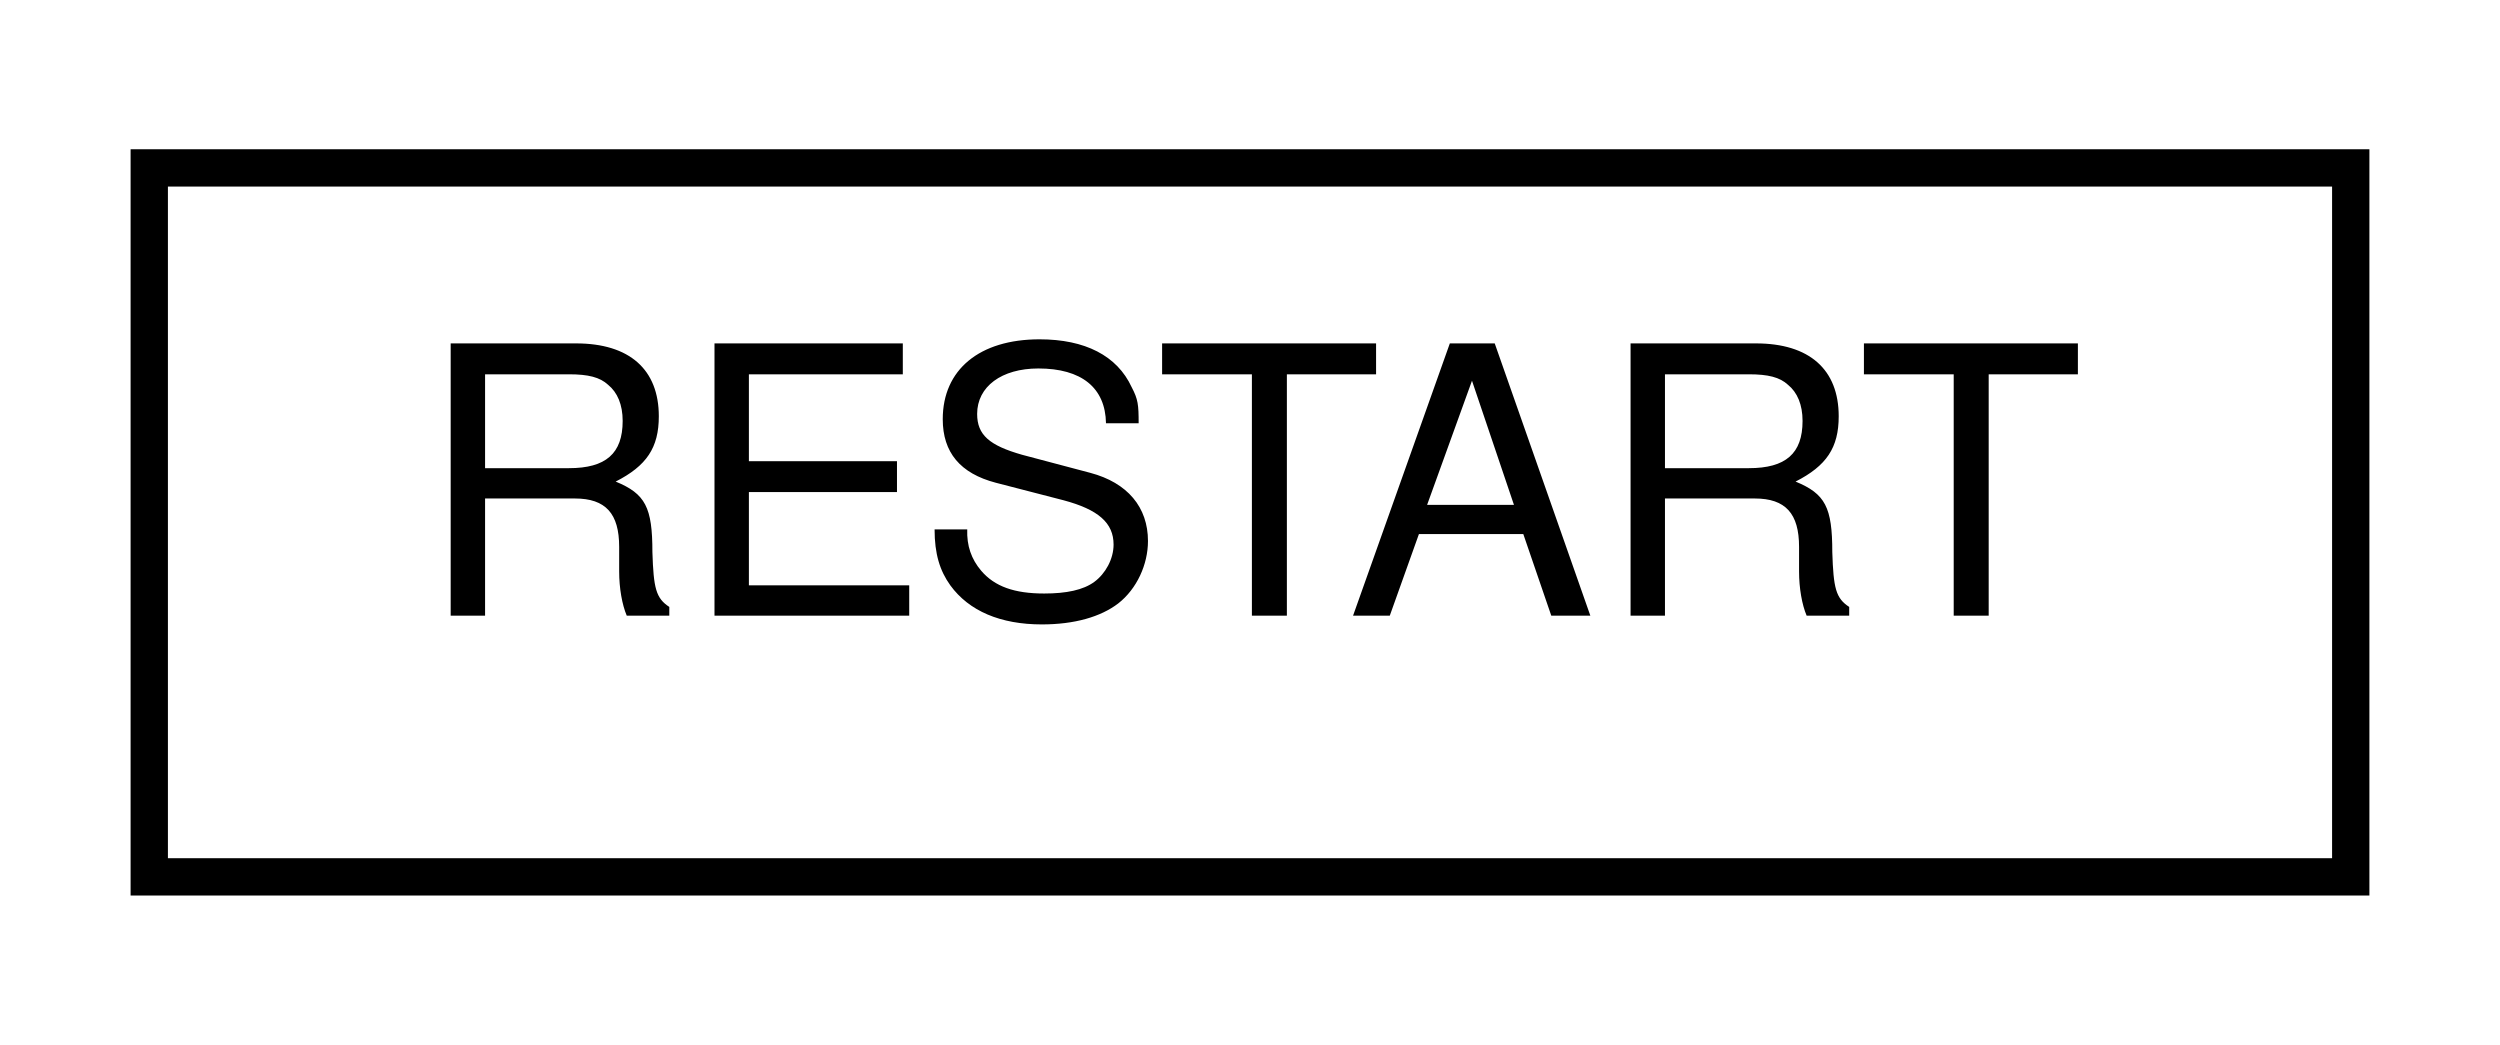
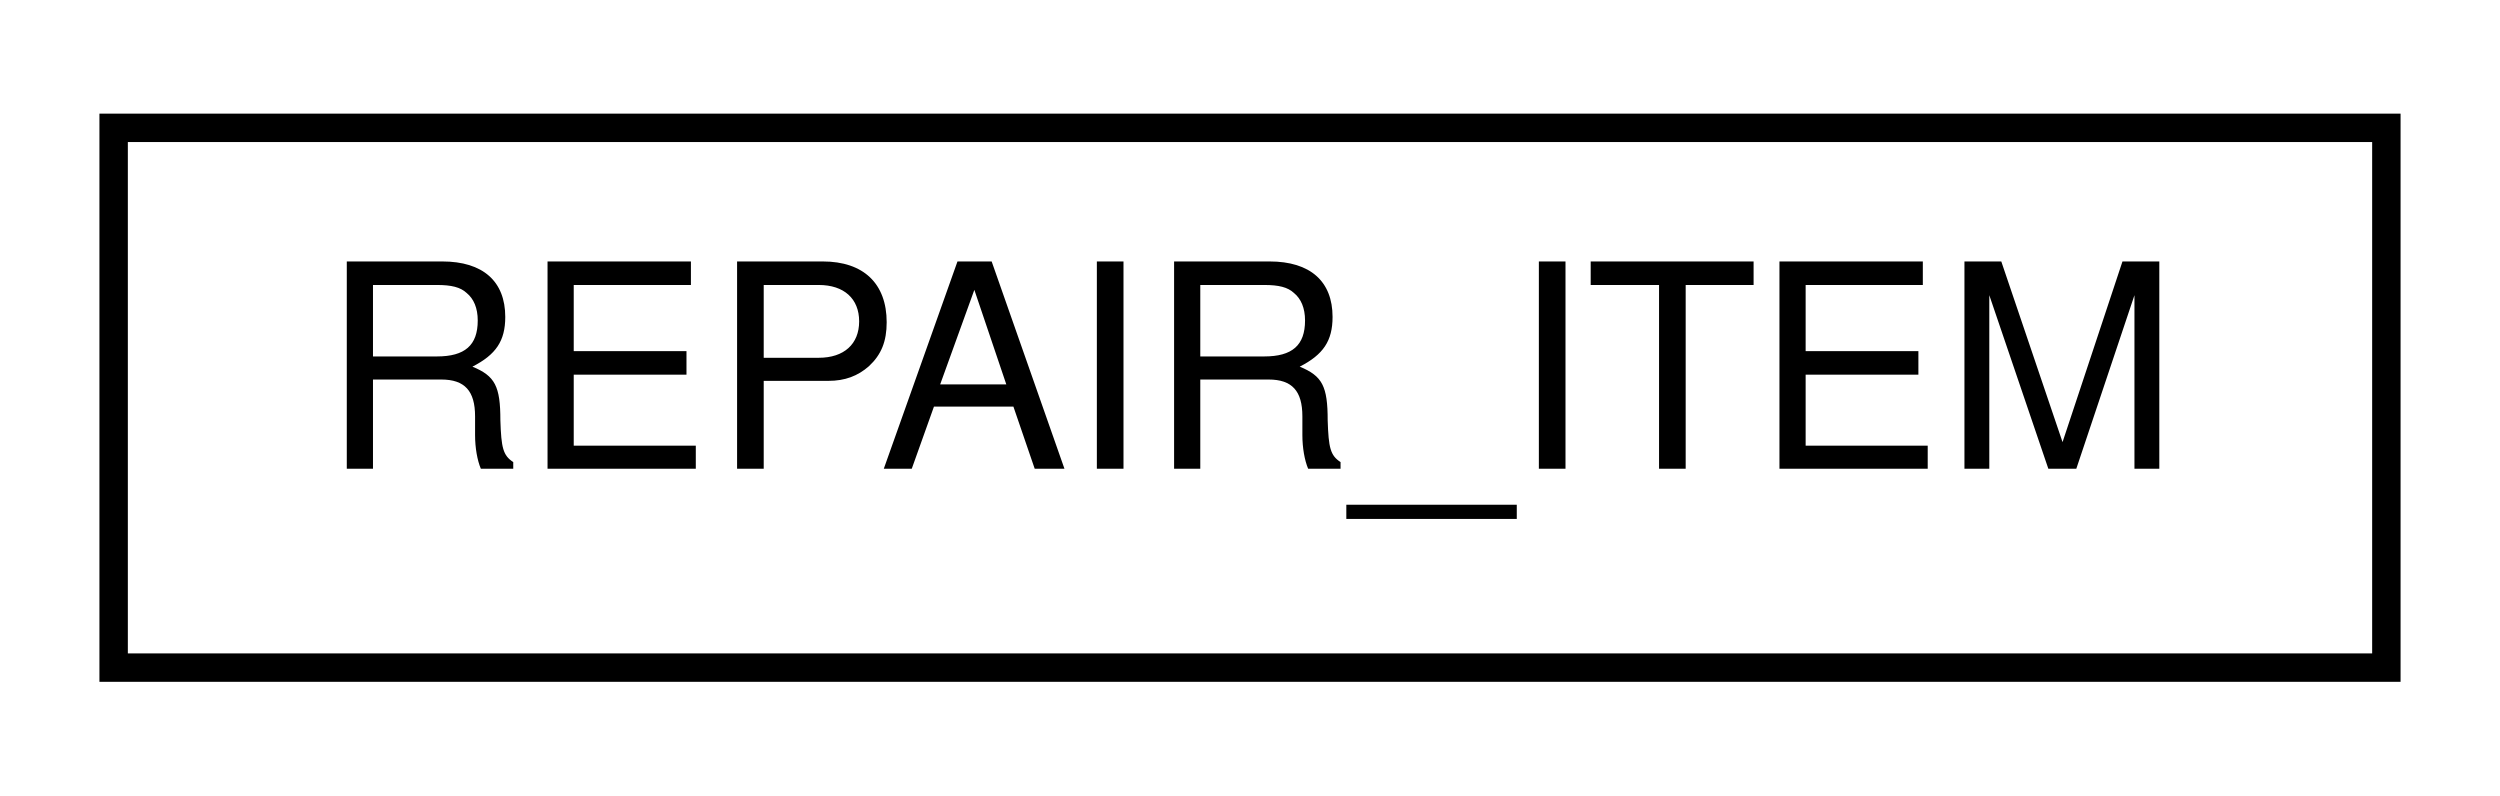
- <svg xmlns="http://www.w3.org/2000/svg" xmlns:xlink="http://www.w3.org/1999/xlink" width="67pt" height="28pt" viewBox="0.00 0.00 67.00 28.00">
+ <svg xmlns="http://www.w3.org/2000/svg" xmlns:xlink="http://www.w3.org/1999/xlink" width="88pt" height="28pt" viewBox="0.00 0.00 88.00 28.00">
  <g id="graph0" class="graph" transform="scale(1 1) rotate(0) translate(4 24)">
    <g id="node1" class="node">
      <g id="a_node1">
-         <a xlink:href="struct_r_e_s_t_a_r_t.html" target="_top" xlink:title=" ">
-           <polygon fill="none" stroke="black" points="0,-0.5 0,-19.5 59,-19.5 59,-0.5 0,-0.5" />
-           <text text-anchor="middle" x="29.5" y="-7.5" font-family="Helvetica,sans-Serif" font-size="10.00">RESTART</text>
+         <a xlink:href="struct_r_e_p_a_i_r___i_t_e_m.html" target="_top" xlink:title=" ">
+           <polygon fill="none" stroke="black" points="0,-0.5 0,-19.5 80,-19.5 80,-0.5 0,-0.5" />
+           <text text-anchor="middle" x="40" y="-7.5" font-family="Helvetica,sans-Serif" font-size="10.00">REPAIR_ITEM</text>
        </a>
      </g>
    </g>
  </g>
</svg>
